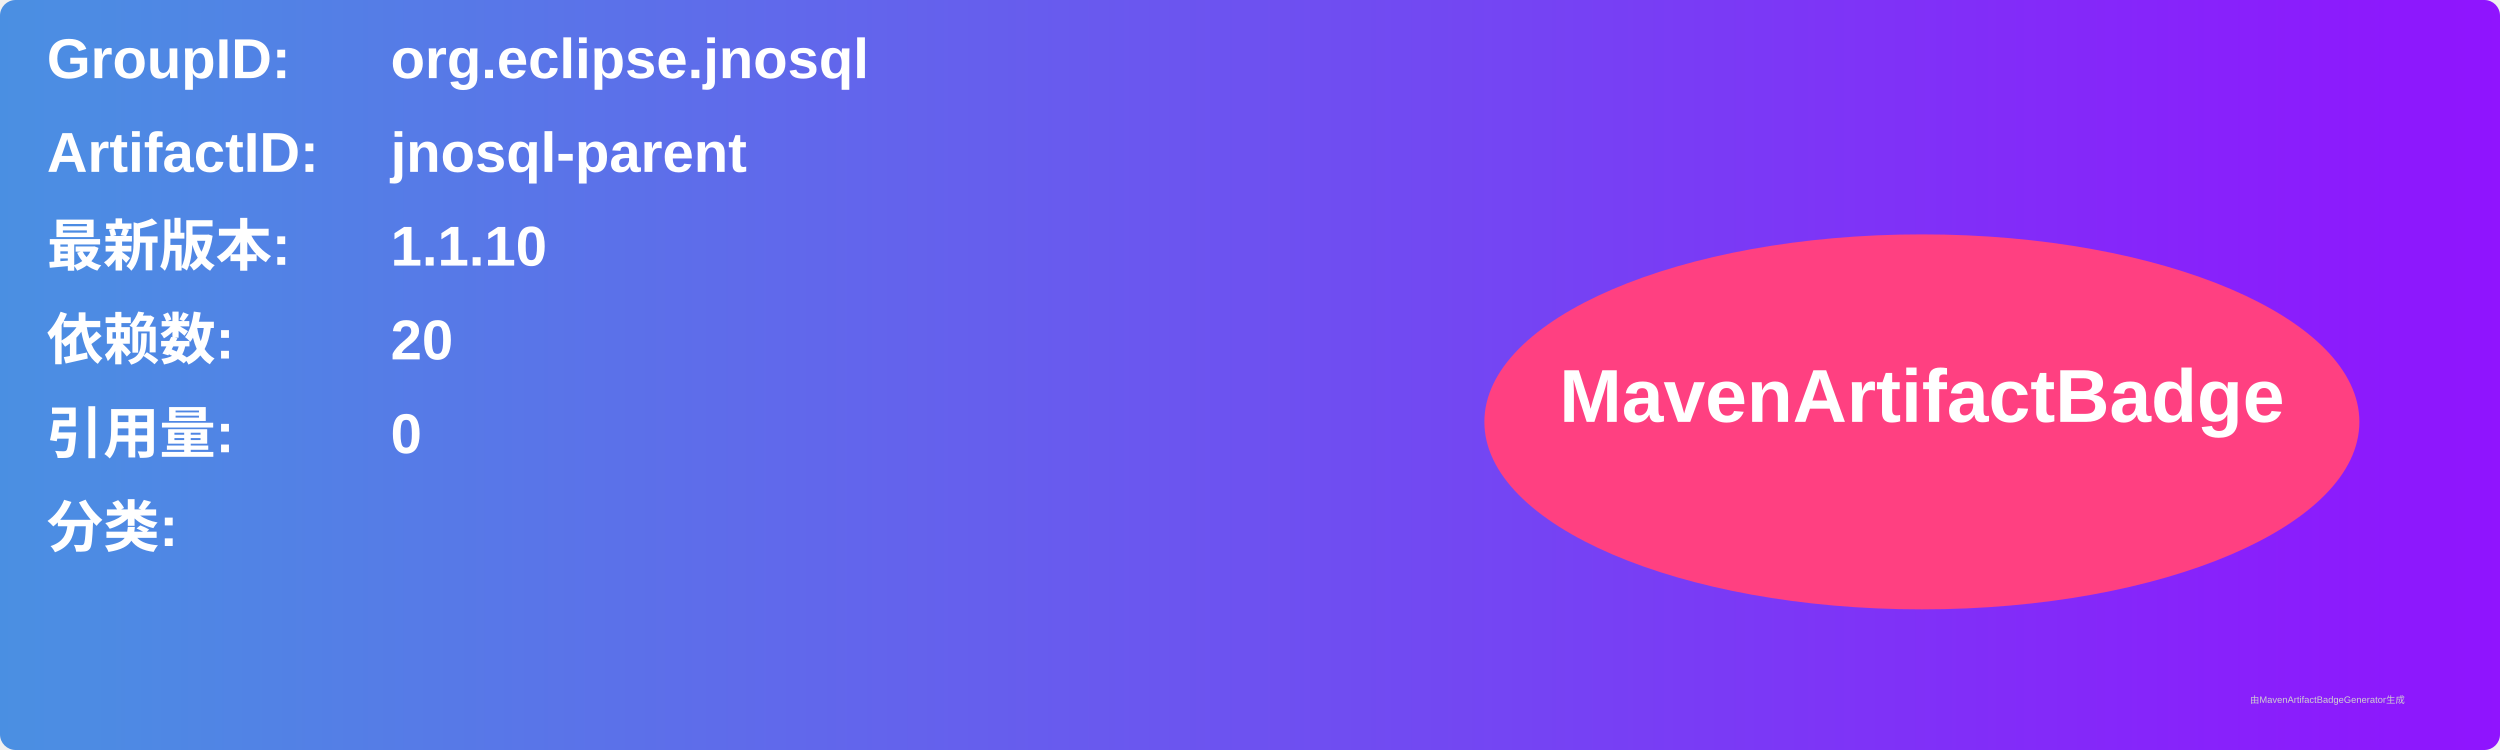
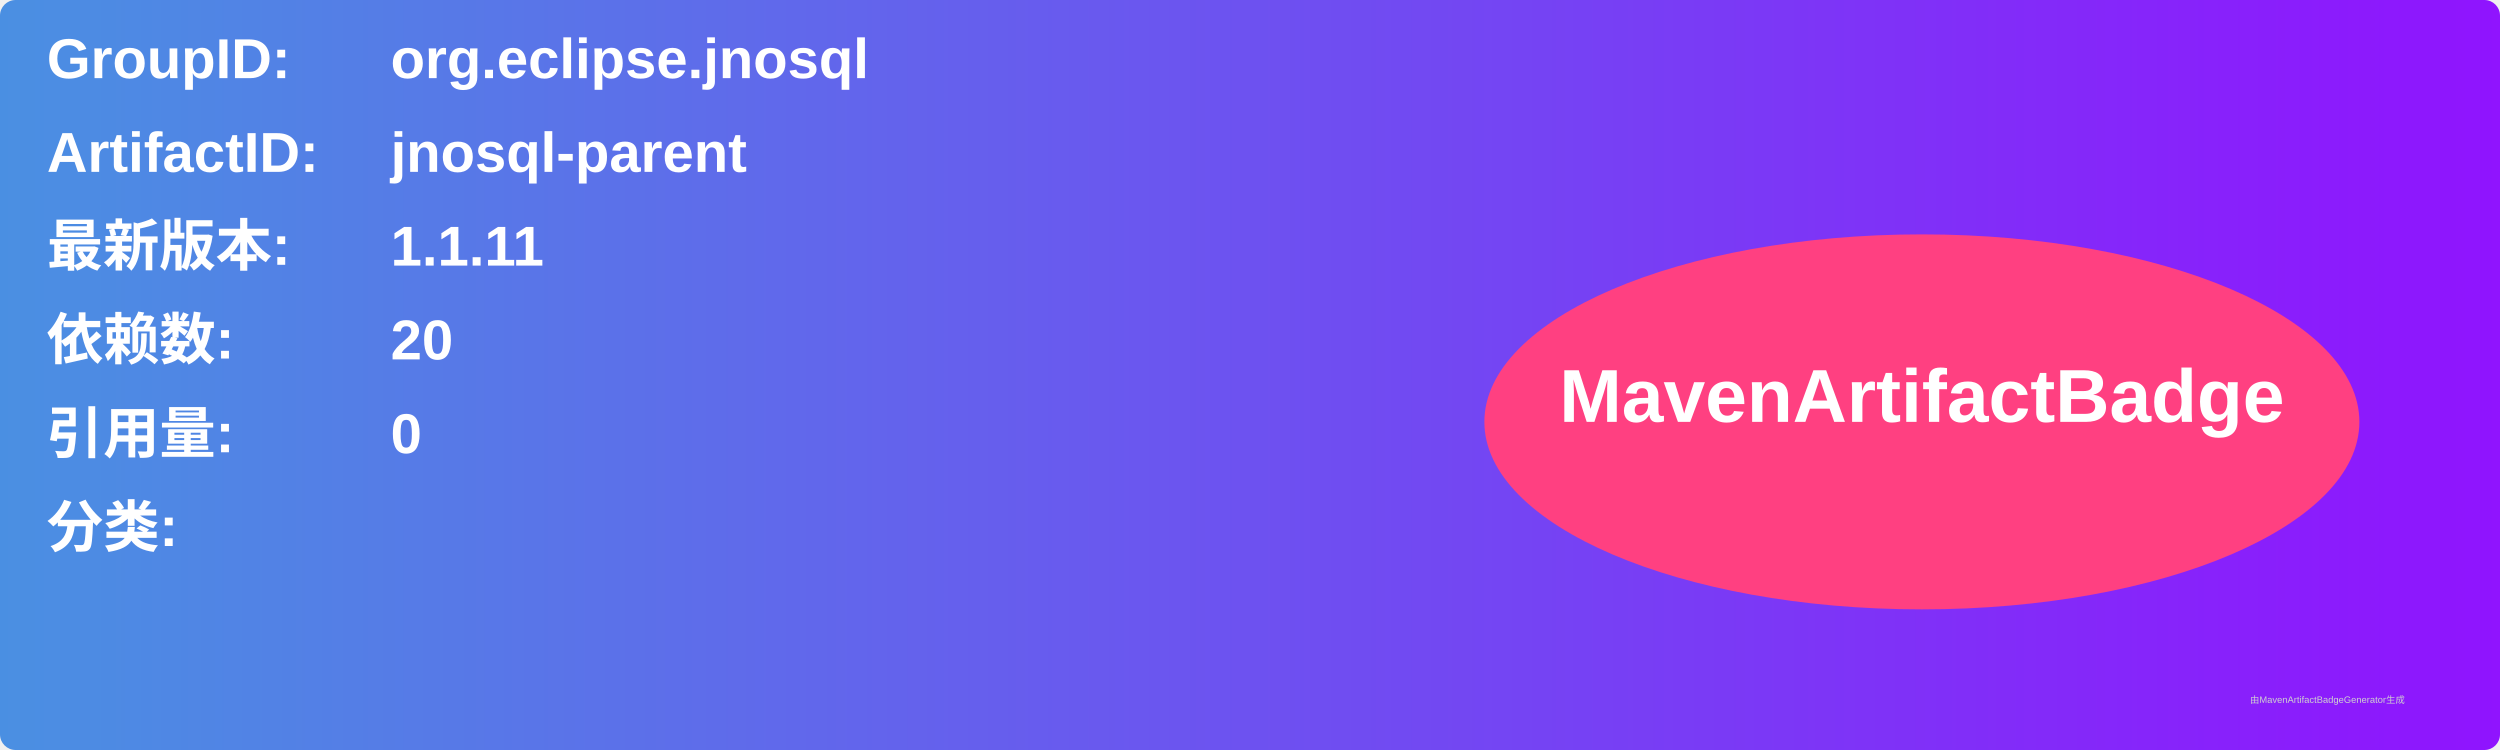
<svg xmlns="http://www.w3.org/2000/svg" width="800" height="240" viewBox="0 0 800 240">
  <linearGradient id="grad" x1="0%" y1="0%" x2="100%" y2="0%">
    <stop offset="0%" stop-color="#4a90e2" />
    <stop offset="100%" stop-color="#9013fe" />
  </linearGradient>
  <rect width="100%" height="100%" rx="5" ry="5" fill="url(#grad)" />
  <g transform="translate(15, 15)">
    <text x="0" y="10" font-family="Arial" font-size="18" fill="white" font-weight="bold" width="260">GroupID:</text>
    <text x="110" y="10" font-family="Arial" font-size="18" fill="white" font-weight="bold" width="460">org.eclipse.jnosql</text>
    <text x="0" y="40" font-family="Arial" font-size="18" fill="white" font-weight="bold" width="260">ArtifactID:</text>
    <text x="110" y="40" font-family="Arial" font-size="18" fill="white" font-weight="bold" width="460">jnosql-parent</text>
    <text x="0" y="70" font-family="Arial" font-size="18" fill="white" font-weight="bold">最新版本:</text>
    <text x="110" y="70" font-family="Arial" font-size="18" fill="white" font-weight="bold">
-       <tspan font-weight="bold">1.1.10</tspan>
+       <tspan font-weight="bold">1.1.11</tspan>
    </text>
    <text x="0" y="100" font-family="Arial" font-size="18" fill="white" font-weight="bold">依赖数: </text>
    <text x="110" y="100" font-family="Arial" font-size="18" fill="white">
      <tspan font-weight="bold">20</tspan>
    </text>
    <text x="0" y="130" font-family="Arial" font-size="18" fill="white" font-weight="bold">引用量: </text>
    <text x="110" y="130" font-family="Arial" font-size="18" fill="white">
      <tspan font-weight="bold">0</tspan>
    </text>
    <text x="0" y="160" font-family="Arial" font-size="18" fill="white" font-weight="bold">分类:</text>
    <text x="10" y="190" font-family="Arial" font-size="10" fill="white">
      <tspan font-weight="bold" />
    </text>
    <ellipse cx="600" cy="120" rx="140" ry="60" fill="#ff4081" />
    <text x="600" y="120" text-anchor="middle" font-family="Arial" font-size="24" fill="white" font-weight="bold">MavenArtifactBadge</text>
  </g>
  <text x="720" y="225" font-family="Arial" font-size="3" fill="#d0d0d0">由MavenArtifactBadgeGenerator生成</text>
</svg>
